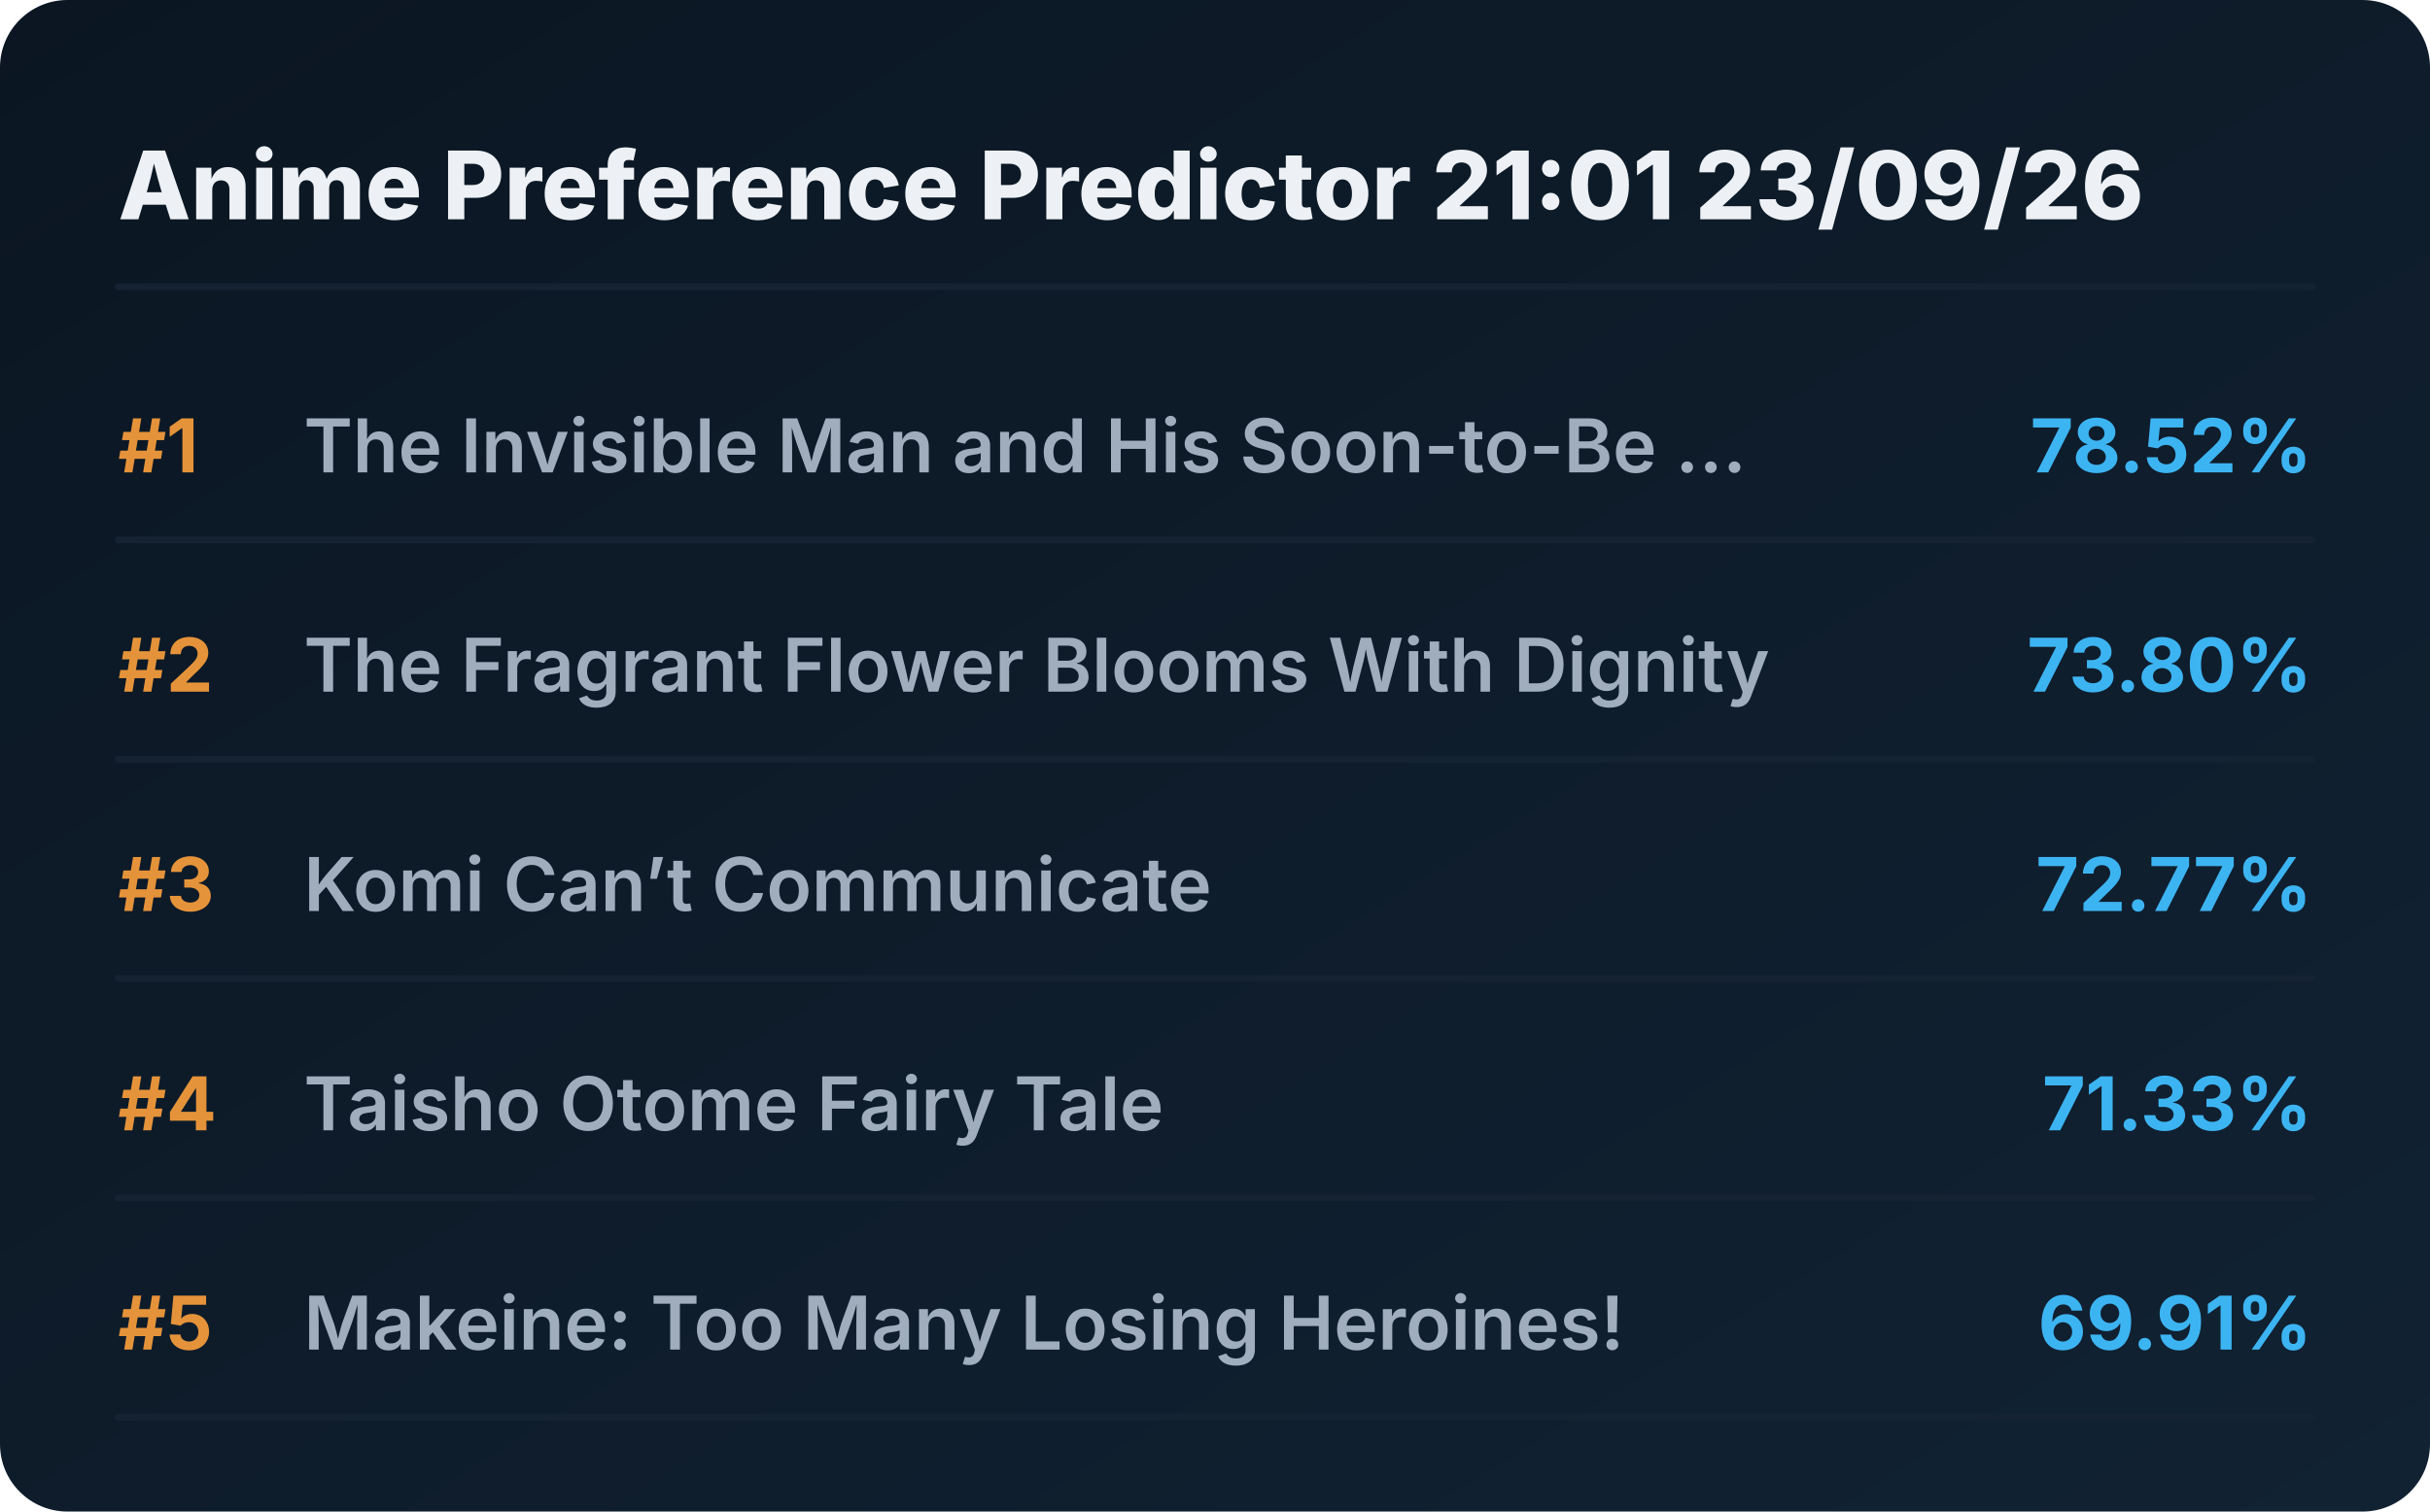
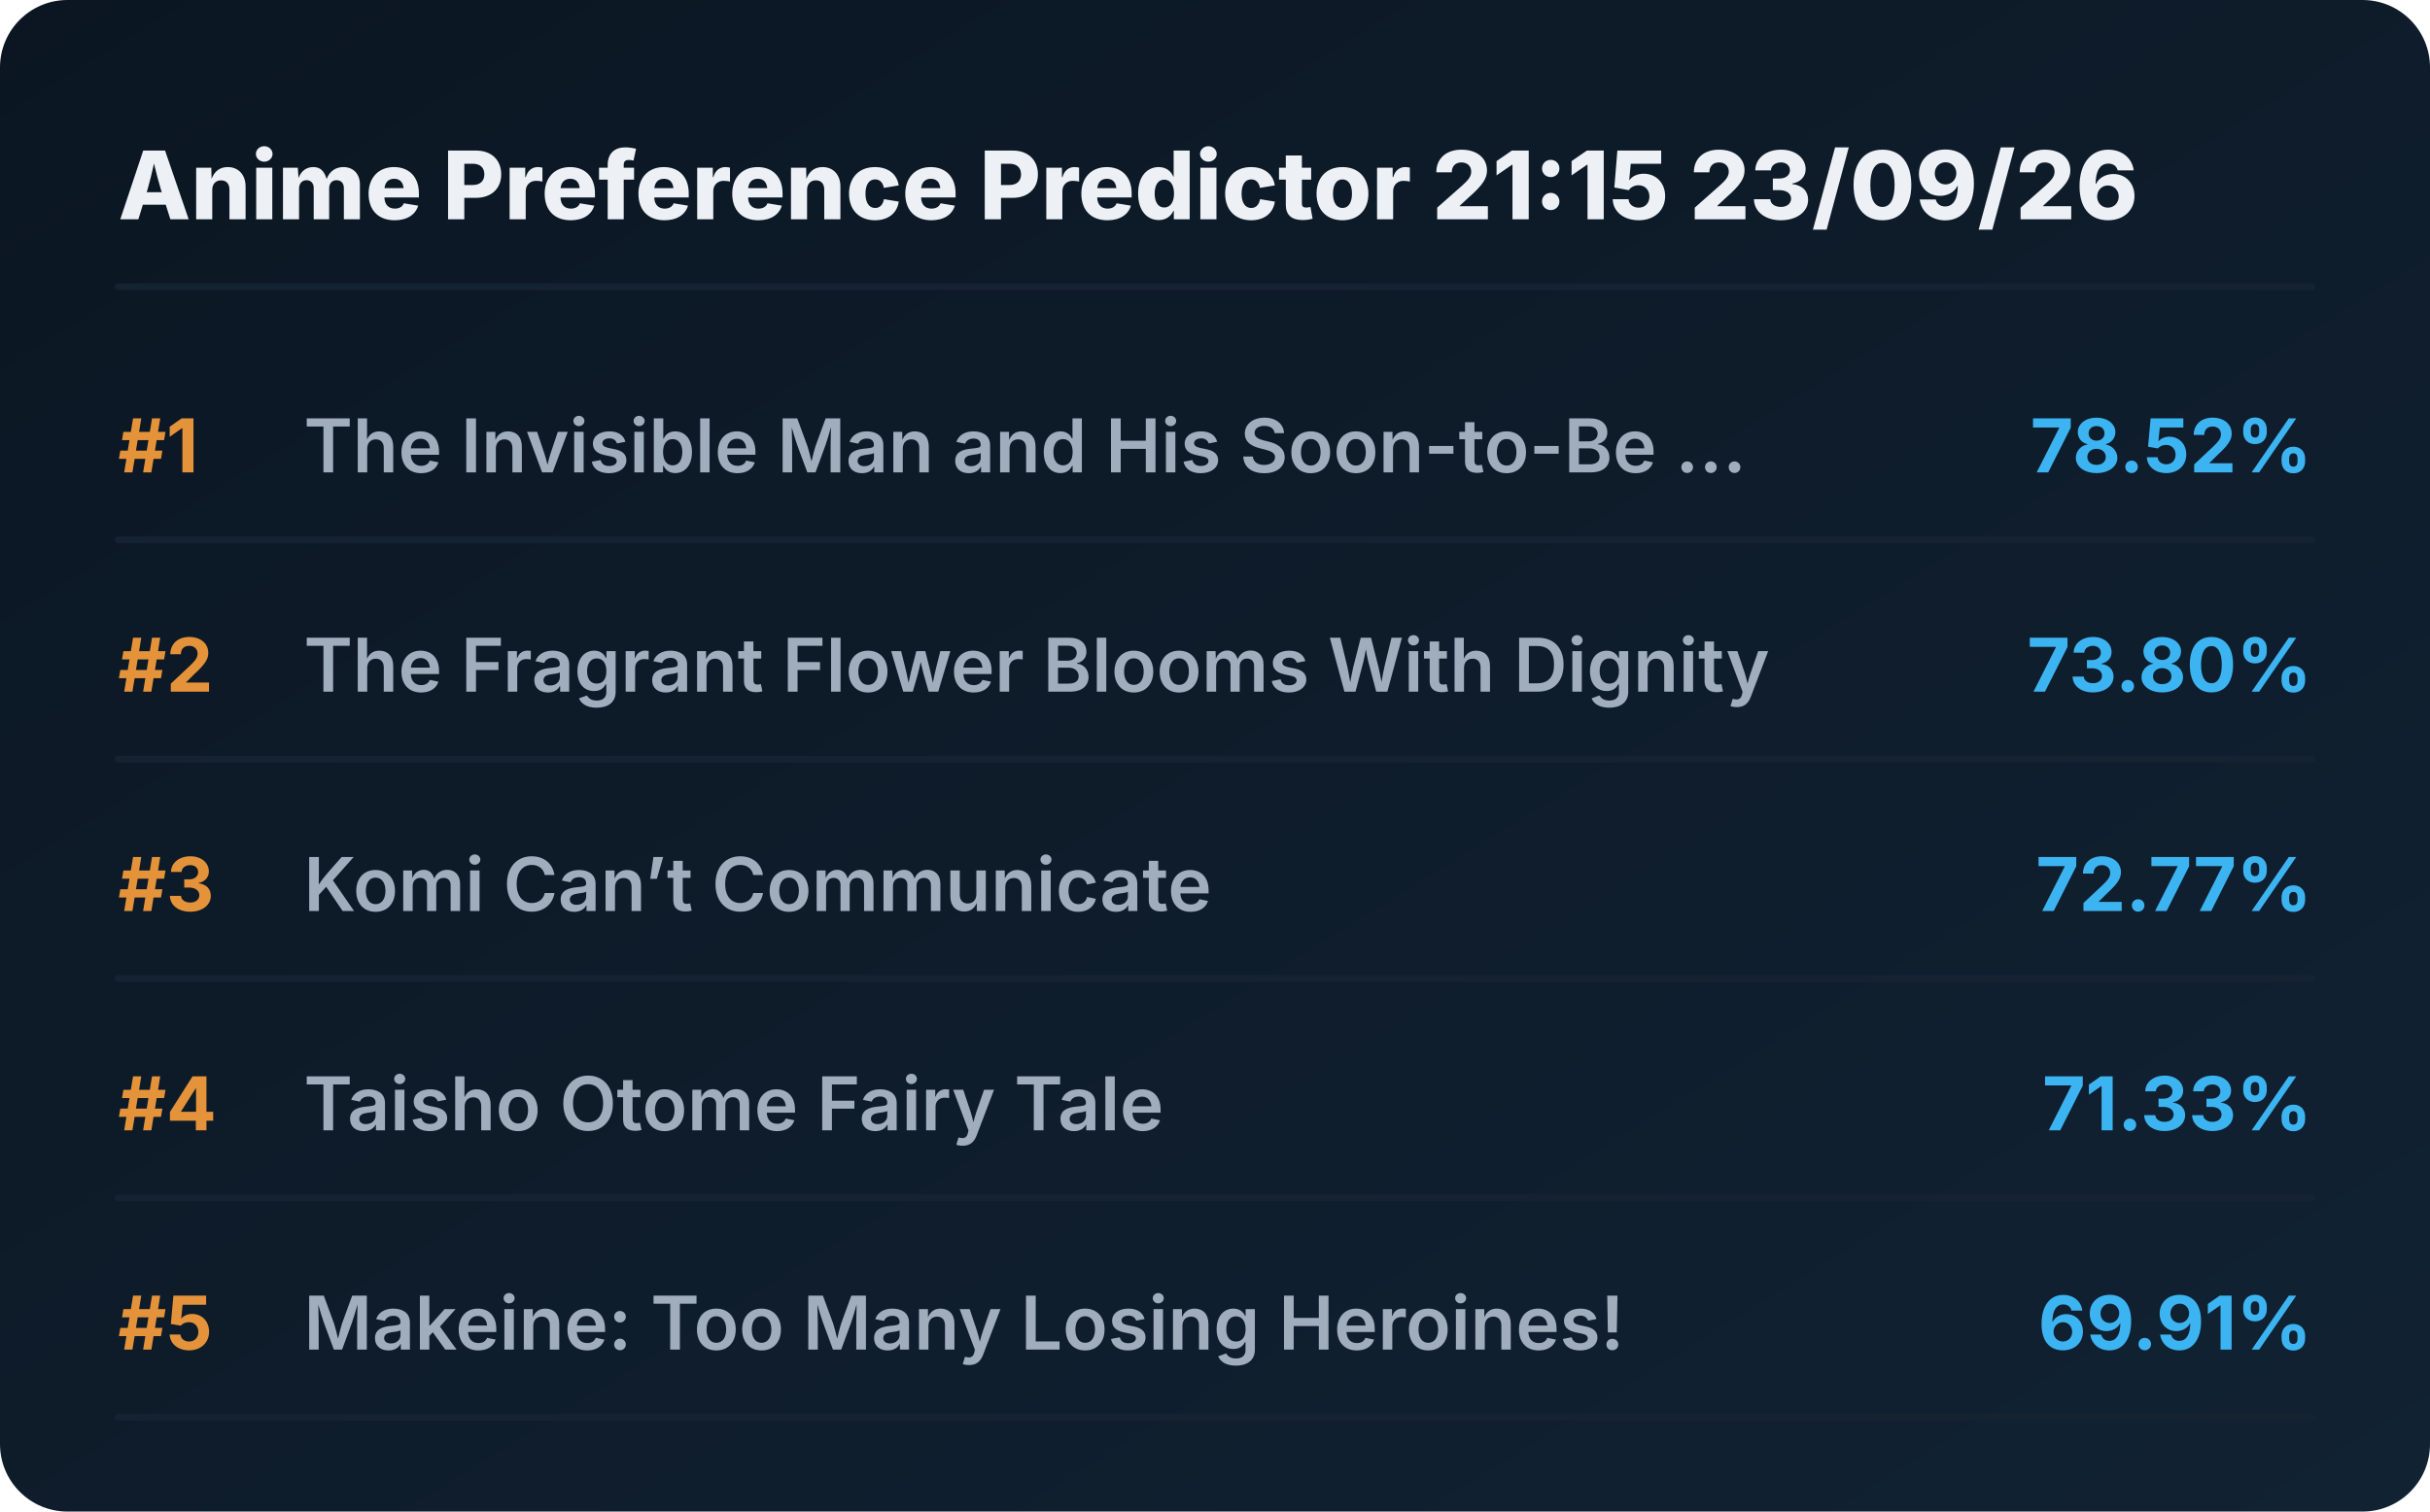
<svg xmlns="http://www.w3.org/2000/svg" viewBox="0 0 720 448" preserveAspectRatio="xMidYMid meet" style="width: 100%; height: auto; max-width: 720px;">
  <defs>
    <linearGradient id="boxGrad" x1="0%" y1="0%" x2="100%" y2="100%">
      <stop offset="0%" stop-color="#0b1622" />
      <stop offset="100%" stop-color="#112233" />
    </linearGradient>
    <clipPath id="titleClip">
      <rect x="90" y="0" width="510" height="100%" />
    </clipPath>
  </defs>
  <style>
    .bg { fill: url(#boxGrad); rx: 20px; }
    .header { font-family: 'Overpass', 'Inter', system-ui, sans-serif; font-weight: 800; font-size: 28px; fill: #edf1f5; }
    .rank { font-family: 'Overpass', 'Inter', system-ui, sans-serif; font-weight: 700; font-size: 22px; fill: #e5933a; }
    .title { font-family: 'Overpass', 'Inter', system-ui, sans-serif; font-weight: 600; font-size: 22px; fill: #9fadbd; }
    .score { font-family: 'Overpass', 'Inter', system-ui, sans-serif; font-weight: 700; font-size: 22px; fill: #3db4f2; }
    .line { stroke: #152232; stroke-width: 2; stroke-linecap: round; }
  </style>
  <rect class="bg" width="720" height="448" />
-   <text x="35" y="65" class="header">Anime Preference Predictor 21:01 23/09/26</text>
+   <text x="35" y="65" class="header">Anime Preference Predictor 21:15 23/09/26</text>
  <line x1="35" y1="85" x2="685" y2="85" class="line" />
  <g transform="translate(0, 0)">
    <text x="35" y="140" class="rank">#1</text>
    <text x="90" y="140" class="title">The Invisible Man and His Soon-to-Be ...</text>
    <text x="685" y="140" class="score" text-anchor="end">78.52%</text>
    <line x1="35" y1="160" x2="685" y2="160" class="line" />
  </g>
  <g transform="translate(0, 65)">
    <text x="35" y="140" class="rank">#2</text>
    <text x="90" y="140" class="title">The Fragrant Flower Blooms With Dignity</text>
    <text x="685" y="140" class="score" text-anchor="end">73.80%</text>
    <line x1="35" y1="160" x2="685" y2="160" class="line" />
  </g>
  <g transform="translate(0, 130)">
    <text x="35" y="140" class="rank">#3</text>
    <text x="90" y="140" class="title">Komi Can’t Communicate</text>
    <text x="685" y="140" class="score" text-anchor="end">72.77%</text>
    <line x1="35" y1="160" x2="685" y2="160" class="line" />
  </g>
  <g transform="translate(0, 195)">
    <text x="35" y="140" class="rank">#4</text>
    <text x="90" y="140" class="title">Taisho Otome Fairy Tale</text>
    <text x="685" y="140" class="score" text-anchor="end">71.33%</text>
    <line x1="35" y1="160" x2="685" y2="160" class="line" />
  </g>
  <g transform="translate(0, 260)">
    <text x="35" y="140" class="rank">#5</text>
    <text x="90" y="140" class="title">Makeine: Too Many Losing Heroines!</text>
    <text x="685" y="140" class="score" text-anchor="end">69.91%</text>
    <line x1="35" y1="160" x2="685" y2="160" class="line" />
  </g>
</svg>
